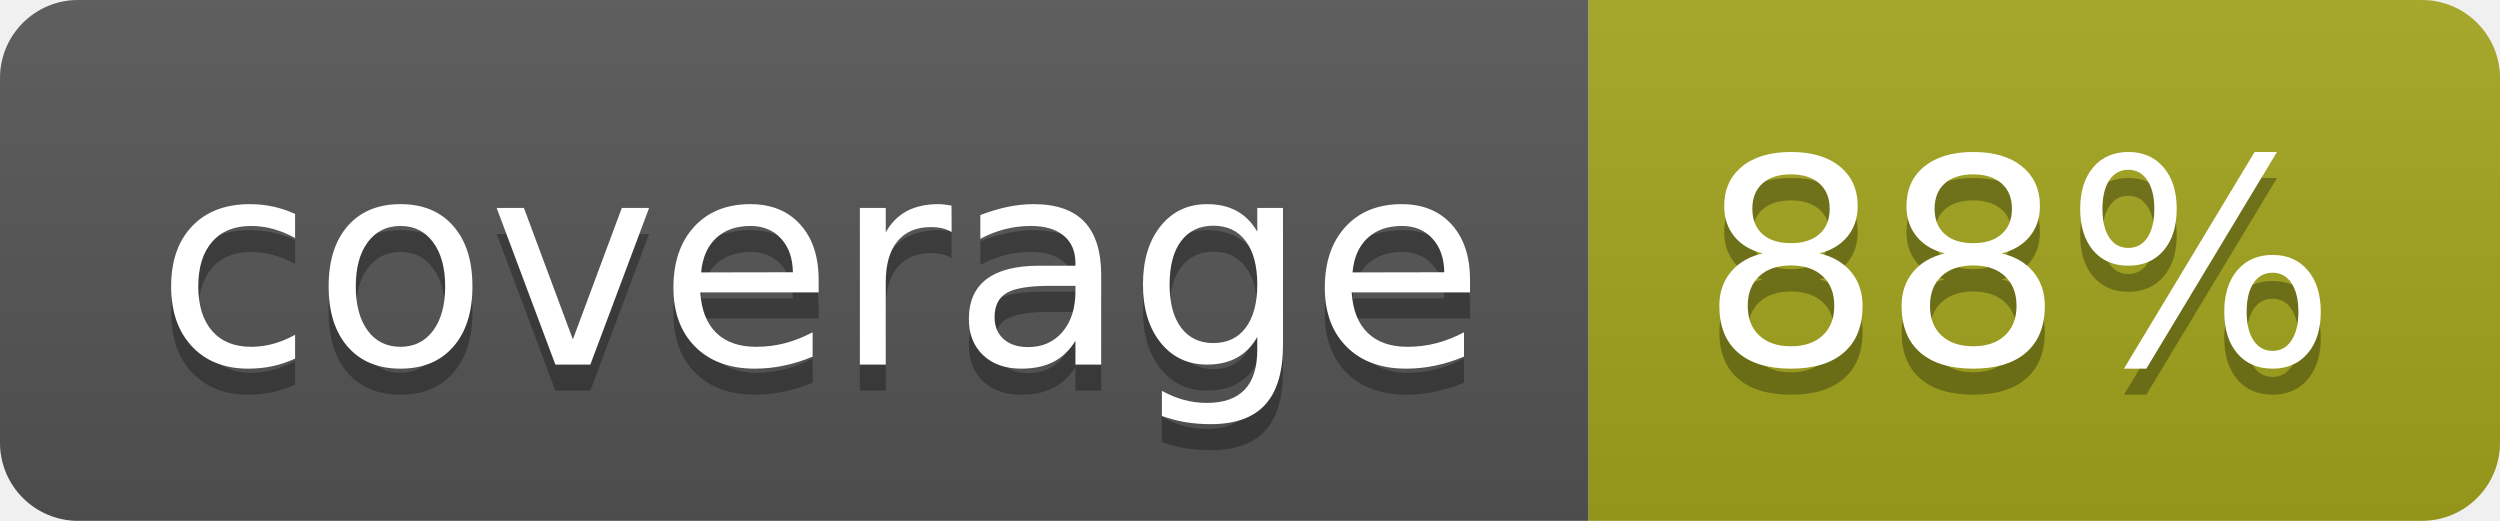
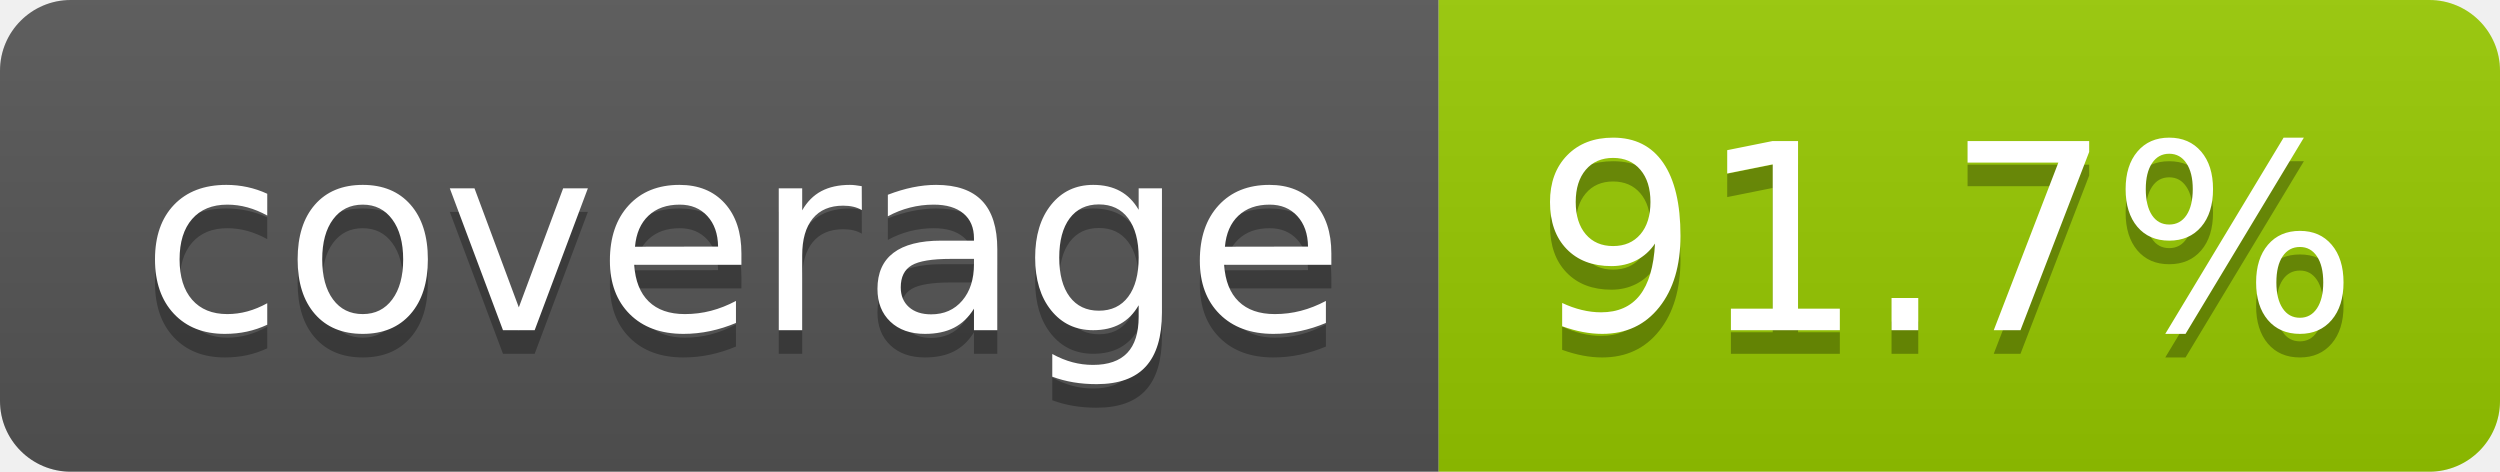
- <svg xmlns="http://www.w3.org/2000/svg" width="96" height="20" role="img" aria-label="coverage: 88%">
+ <svg xmlns="http://www.w3.org/2000/svg" width="106" height="20" role="img" aria-label="coverage: 91.7%">
  <linearGradient id="s" x2="0" y2="100%">
    <stop offset="0" stop-color="#bbb" stop-opacity=".1" />
    <stop offset="1" stop-opacity=".1" />
  </linearGradient>
  <clipPath id="r">
-     <rect width="96" height="20" rx="3" fill="#fff" />
+     <rect width="106" height="20" rx="3" fill="#fff" />
  </clipPath>
  <g clip-path="url(#r)">
    <rect width="61" height="20" fill="#555" />
-     <rect x="61" width="35" height="20" fill="#a4a61d" />
-     <rect width="96" height="20" fill="url(#s)" />
+     <rect x="61" width="45" height="20" fill="#97ca00" />
+     <rect width="106" height="20" fill="url(#s)" />
  </g>
  <g fill="#fff" text-anchor="middle" font-family="Verdana,Geneva,DejaVu Sans,sans-serif" text-rendering="geometricPrecision" font-size="110">
    <text aria-hidden="true" x="315" y="150" fill="#010101" fill-opacity=".3" transform="scale(.1)" textLength="510">coverage</text>
    <text x="315" y="140" transform="scale(.1)" fill="#fff" textLength="510">coverage</text>
-     <text aria-hidden="true" x="775" y="150" fill="#010101" fill-opacity=".3" transform="scale(.1)" textLength="245">88%</text>
-     <text x="775" y="140" transform="scale(.1)" fill="#fff" textLength="245">88%</text>
+     <text aria-hidden="true" x="825" y="150" fill="#010101" fill-opacity=".3" transform="scale(.1)" textLength="350">91.7%</text>
+     <text x="825" y="140" transform="scale(.1)" fill="#fff" textLength="350">91.7%</text>
  </g>
</svg>
